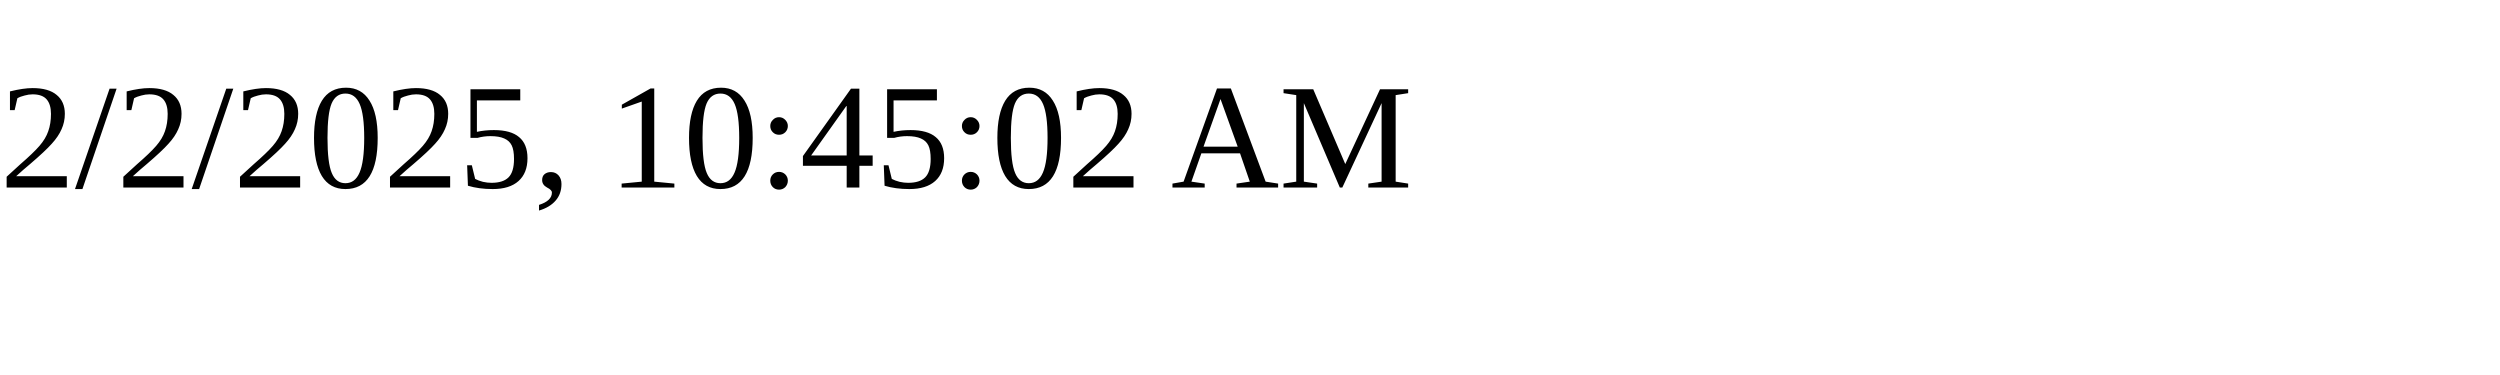
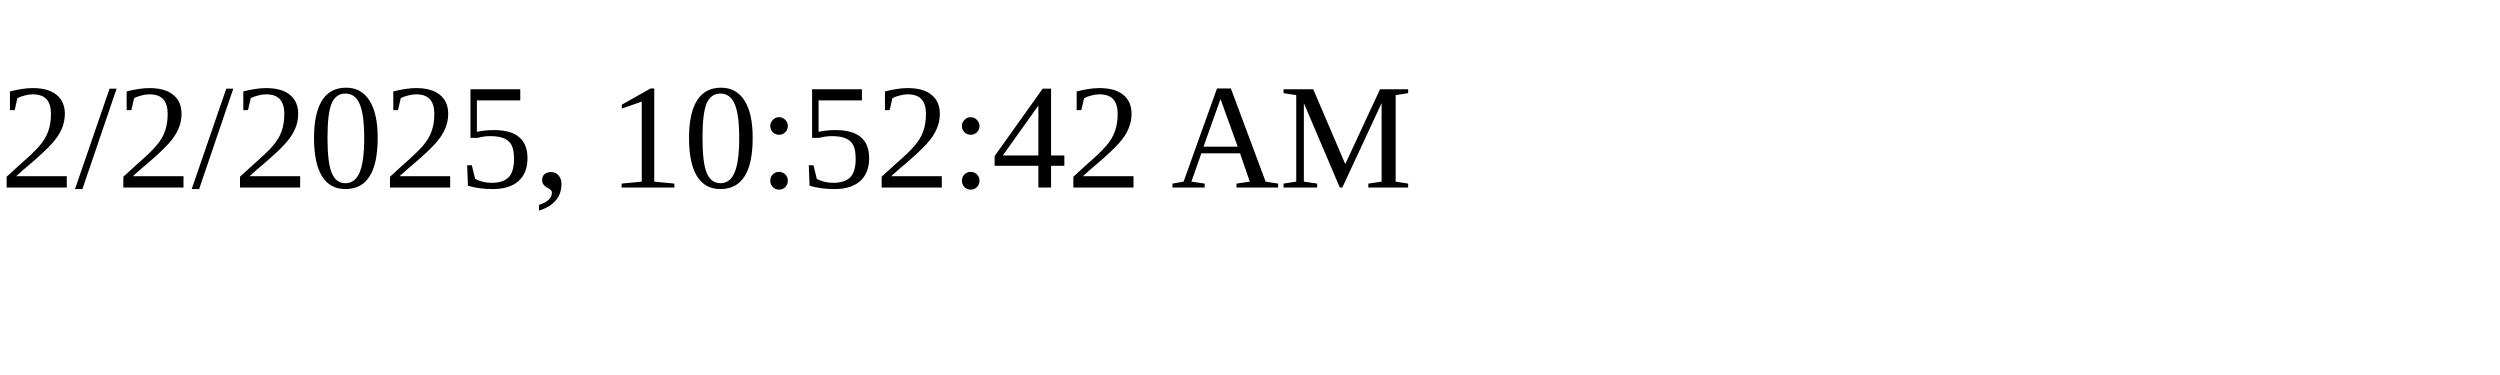
<svg xmlns="http://www.w3.org/2000/svg" height="30" width="200">
-   <text x="0" y="15">2/2/2025, 10:45:02 AM</text>
+   <text x="0" y="15">2/2/2025, 10:52:42 AM</text>
</svg>
